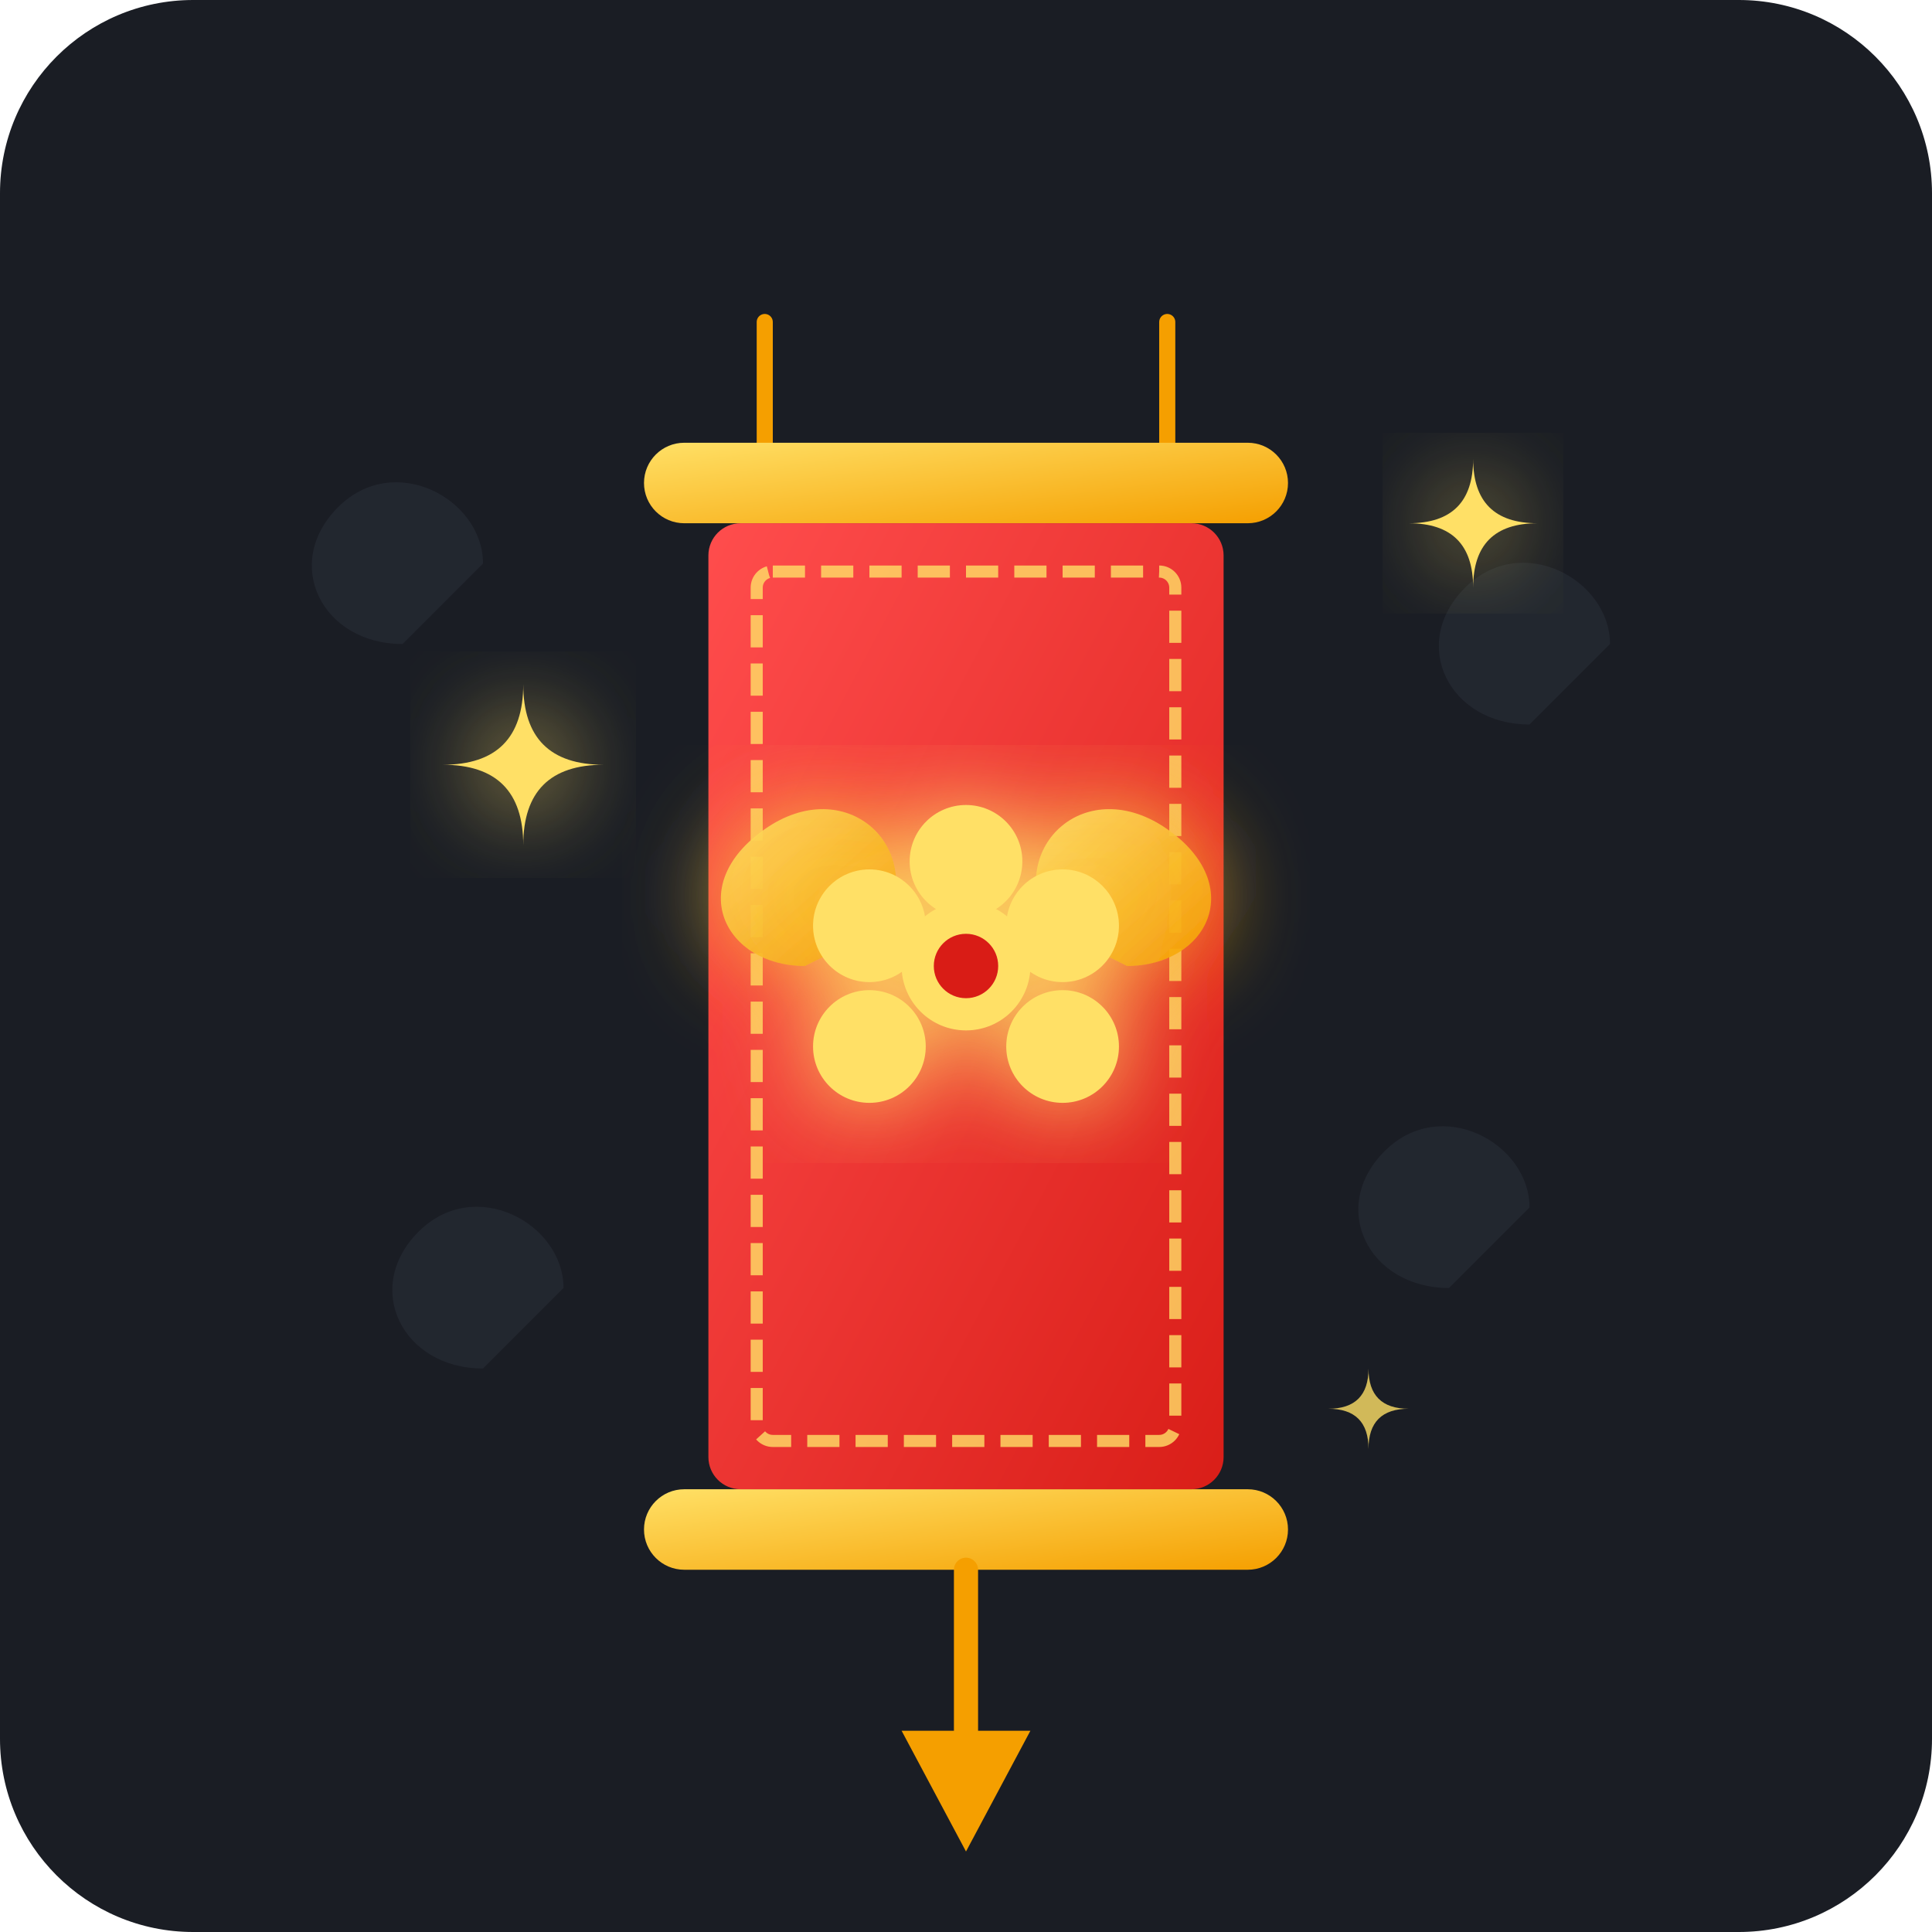
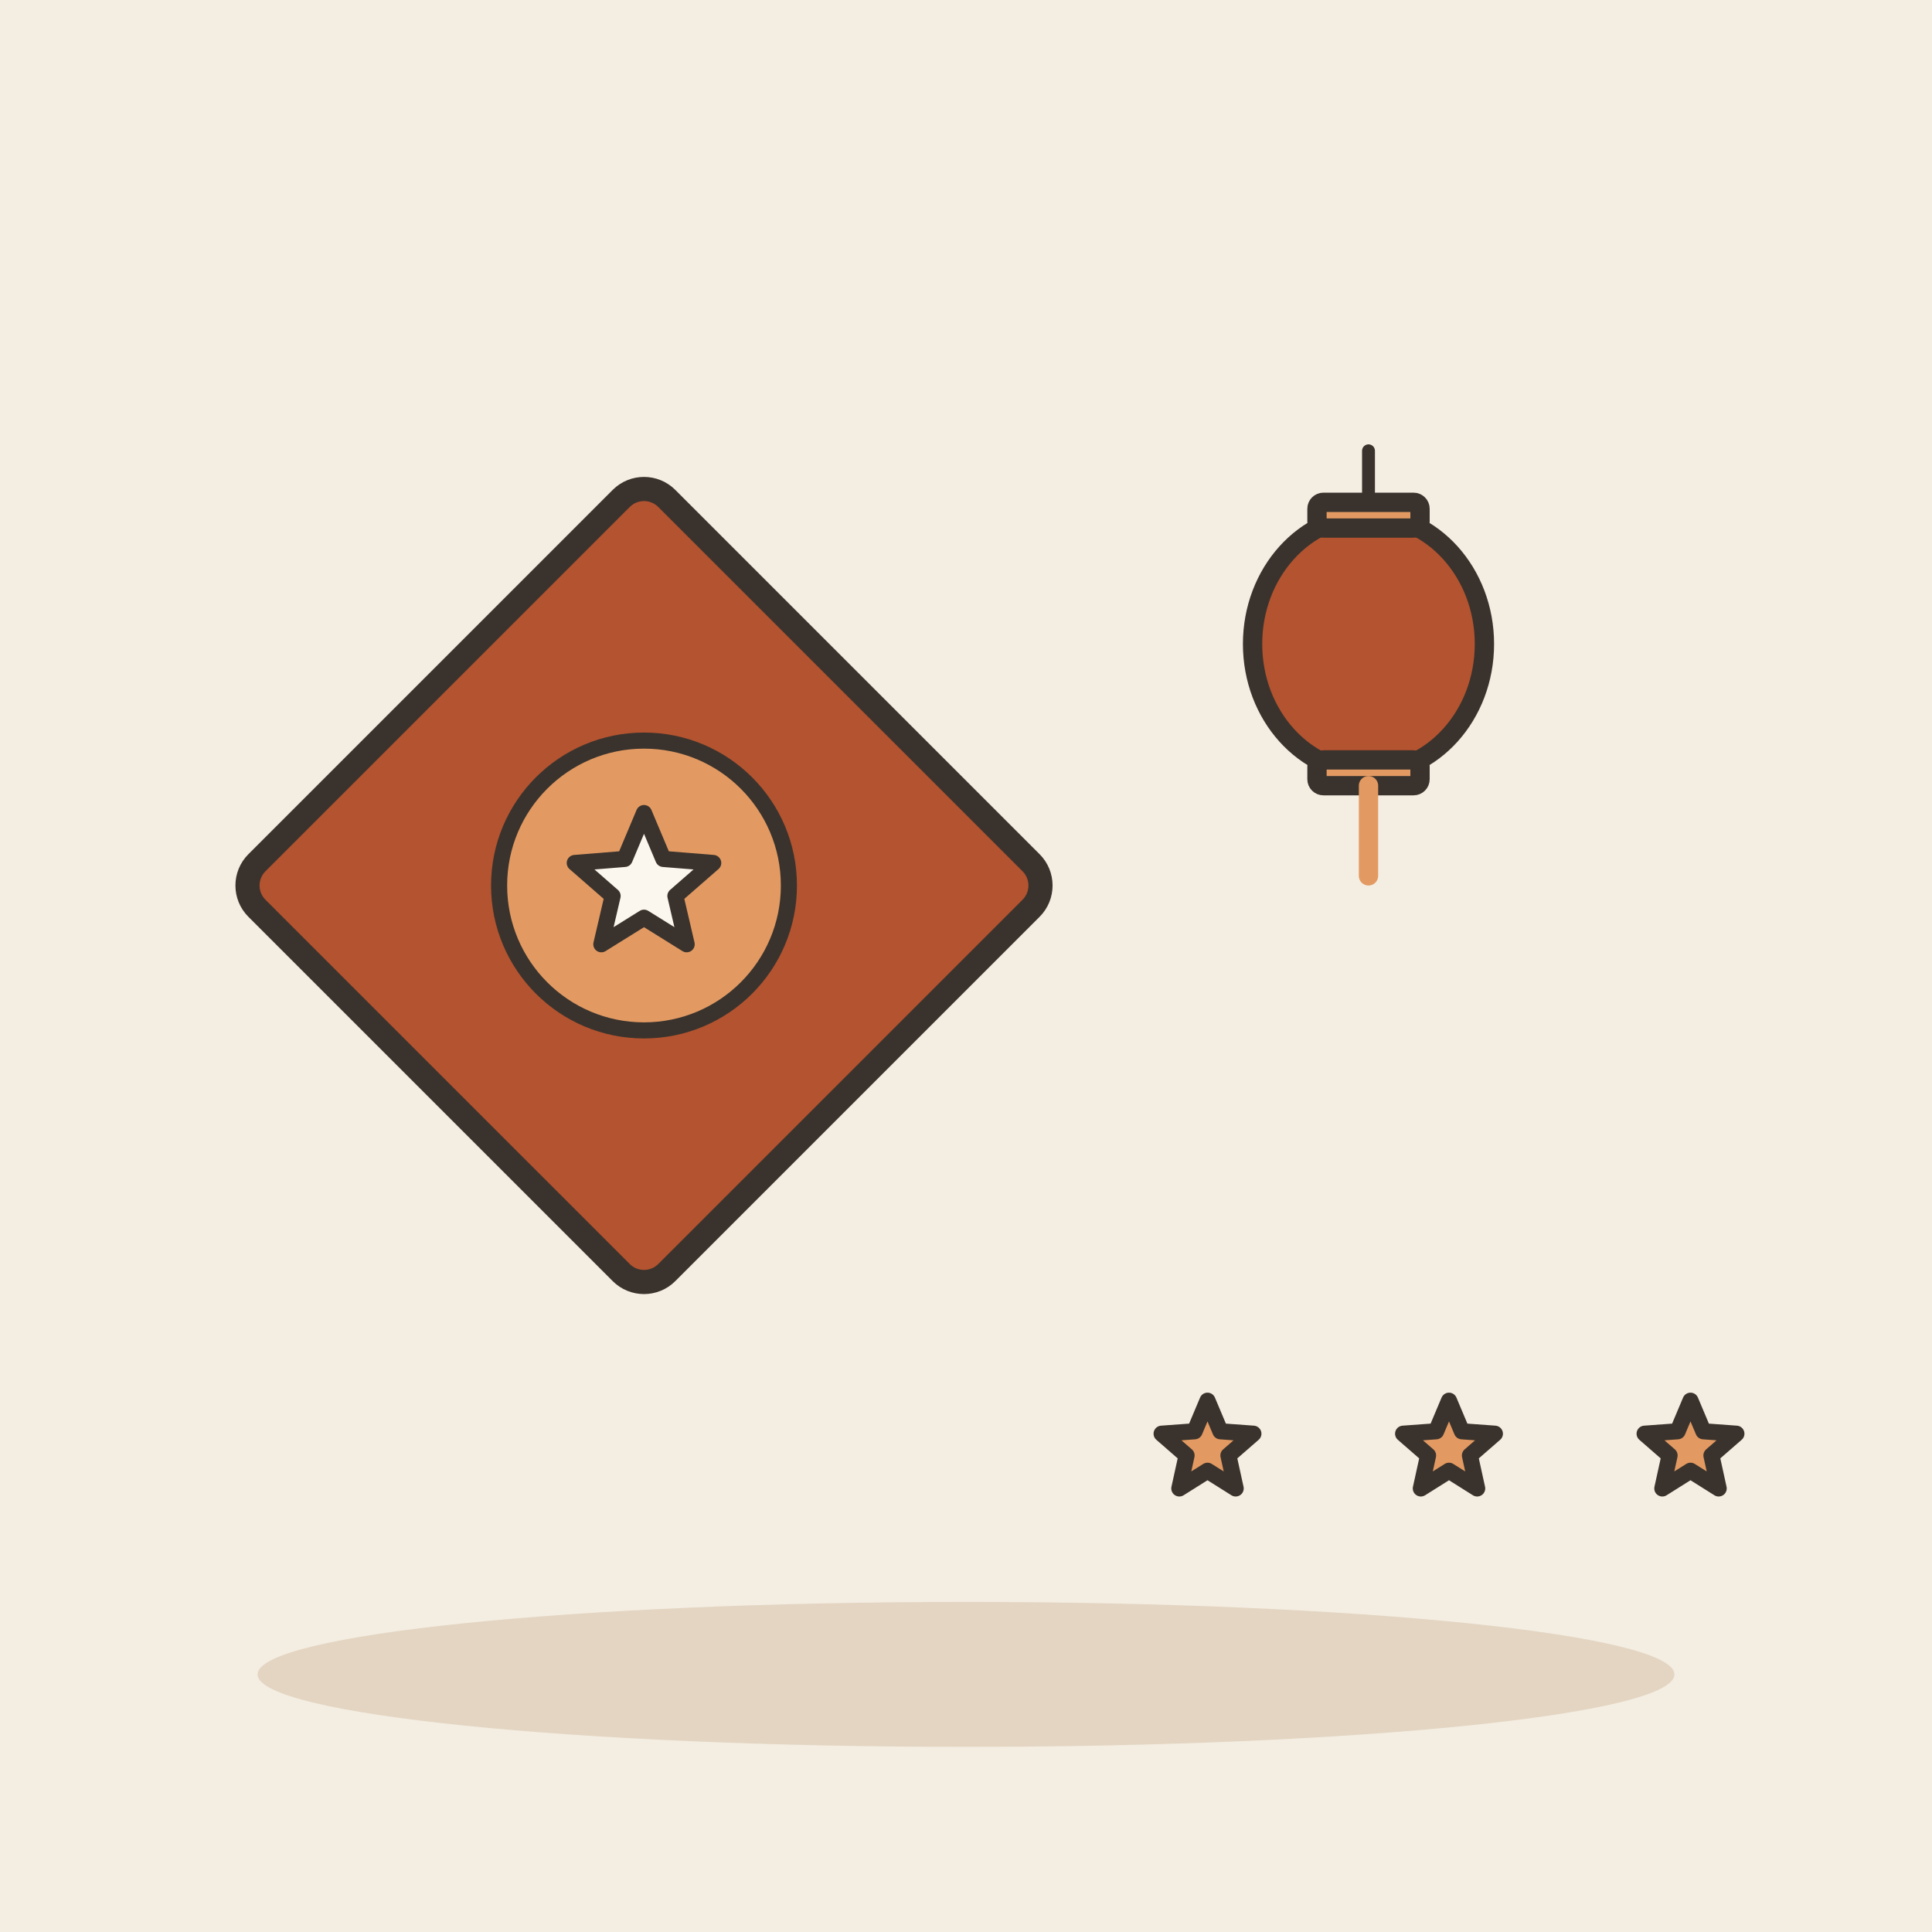
- <svg xmlns="http://www.w3.org/2000/svg" width="240" height="240" viewBox="0 0 240 240">
-   <rect width="240" height="240" rx="24" fill="#1A1D24" />
-   <defs>
-     <filter id="goldGlow" x="-20%" y="-20%" width="140%" height="140%">
-       <feGaussianBlur stdDeviation="6" result="blur" />
-       <feComposite in="SourceGraphic" in2="blur" operator="over" />
-     </filter>
-     <linearGradient id="redBannerGrad" x1="0%" y1="0%" x2="100%" y2="100%">
-       <stop offset="0%" stop-color="#FF4D4D" />
-       <stop offset="100%" stop-color="#D91E18" />
-     </linearGradient>
-     <linearGradient id="goldGrad" x1="0%" y1="0%" x2="100%" y2="100%">
-       <stop offset="0%" stop-color="#FFE066" />
-       <stop offset="100%" stop-color="#F59F00" />
-     </linearGradient>
-     <linearGradient id="cloudGrad" x1="0%" y1="0%" x2="100%" y2="100%">
-       <stop offset="0%" stop-color="#3A404E" />
-       <stop offset="100%" stop-color="#282D37" />
-     </linearGradient>
-   </defs>
-   <path d="M50 80 C40 80 35 70 42 63 C49 56 60 62 60 70 Z" fill="#282D37" opacity="0.6" />
-   <path d="M190 90 C180 90 175 80 182 73 C189 66 200 72 200 80 Z" fill="#282D37" opacity="0.6" />
-   <path d="M60 170 C50 170 45 160 52 153 C59 146 70 152 70 160 Z" fill="#282D37" opacity="0.6" />
-   <path d="M180 160 C170 160 165 150 172 143 C179 136 190 142 190 150 Z" fill="#282D37" opacity="0.6" />
-   <line x1="95" y1="40" x2="95" y2="60" stroke="#F59F00" stroke-width="2" stroke-linecap="round" />
-   <line x1="145" y1="40" x2="145" y2="60" stroke="#F59F00" stroke-width="2" stroke-linecap="round" />
-   <rect x="80" y="55" width="80" height="10" rx="5" fill="url(#goldGrad)" />
-   <rect x="80" y="185" width="80" height="10" rx="5" fill="url(#goldGrad)" />
-   <rect x="88" y="65" width="64" height="120" rx="4" fill="url(#redBannerGrad)" />
-   <rect x="94" y="71" width="52" height="108" rx="2" fill="none" stroke="#FFE066" stroke-width="1.5" stroke-dasharray="4 2" opacity="0.8" />
-   <g transform="translate(120, 125)" filter="url(#goldGlow)">
-     <path d="M-20 -5 C-30 -5 -35 -15 -25 -22 C-15 -29 -5 -20 -10 -10 Z" fill="url(#goldGrad)" opacity="0.9" />
-     <path d="M20 -5 C30 -5 35 -15 25 -22 C15 -29 5 -20 10 -10 Z" fill="url(#goldGrad)" opacity="0.9" />
-     <circle cx="0" cy="-5" r="8" fill="#FFE066" />
-     <circle cx="0" cy="-18" r="7" fill="#FFE066" />
-     <circle cx="12" cy="-10" r="7" fill="#FFE066" />
-     <circle cx="12" cy="5" r="7" fill="#FFE066" />
-     <circle cx="-12" cy="5" r="7" fill="#FFE066" />
-     <circle cx="-12" cy="-10" r="7" fill="#FFE066" />
-     <circle cx="0" cy="-5" r="4" fill="#D91E18" />
+ <svg xmlns="http://www.w3.org/2000/svg" viewBox="0 0 240 240" data-style="editorial">
+   <rect width="240" height="240" fill="#F4EDE2" />
+   <ellipse cx="120" cy="208" rx="88" ry="9" fill="#E3D5C1" />
+   <g transform="translate(80 110)">
+     <rect x="-36" y="-36" width="72" height="72" rx="4" fill="#B4532F" stroke="#3A332D" stroke-width="3" stroke-linecap="round" stroke-linejoin="round" transform="rotate(45)" />
+     <circle cx="0" cy="0" r="18" fill="#E39A62" stroke="#3A332D" stroke-linecap="round" stroke-linejoin="round" stroke-width="2" />
+     <path d="M0.0 -9.0L2.4 -3.3L8.6 -2.8L3.9 1.3L5.3 7.3L0.0 4.0L-5.3 7.3L-3.9 1.3L-8.6 -2.8L-2.4 -3.3Z" fill="#FBF6EE" stroke="#3A332D" stroke-width="2" stroke-linecap="round" stroke-linejoin="round" />
  </g>
-   <path d="M120 195 L120 215" stroke="#F59F00" stroke-width="3" stroke-linecap="round" />
-   <polygon points="112,215 128,215 120,230" fill="#F59F00" />
-   <path d="M55 95 Q65 95 65 85 Q65 95 75 95 Q65 95 65 105 Q65 95 55 95 Z" fill="#FFE066" filter="url(#goldGlow)" />
-   <path d="M175 65 Q183 65 183 57 Q183 65 191 65 Q183 65 183 73 Q183 65 175 65 Z" fill="#FFE066" filter="url(#goldGlow)" />
-   <path d="M165 175 Q170 175 170 170 Q170 175 175 175 Q170 175 170 180 Q170 175 165 175 Z" fill="#FFE066" opacity="0.8" />
+   <g transform="translate(170 80) scale(0.8 0.8)">
+     <path d="M0 -30L0 -20" stroke="#3A332D" stroke-width="2" stroke-linecap="round" fill="none" />
+     <ellipse cx="0" cy="0" rx="18" ry="20" fill="#B4532F" stroke="#3A332D" stroke-width="3" stroke-linecap="round" stroke-linejoin="round" />
+     <rect x="-8" y="-22" width="16" height="4" rx="1" fill="#E39A62" stroke="#3A332D" stroke-width="3" stroke-linecap="round" stroke-linejoin="round" />
+     <rect x="-8" y="18" width="16" height="4" rx="1" fill="#E39A62" stroke="#3A332D" stroke-width="3" stroke-linecap="round" stroke-linejoin="round" />
+     <path d="M0 22L0 36" stroke="#E39A62" stroke-width="3" stroke-linecap="round" fill="none" />
+   </g>
+   <path d="M150.0 174.0L151.6 177.8L155.7 178.1L152.6 180.8L153.5 184.9L150.0 182.7L146.5 184.9L147.4 180.8L144.3 178.1L148.4 177.8Z" fill="#E39A62" stroke="#3A332D" stroke-width="2" stroke-linecap="round" stroke-linejoin="round" />
+   <path d="M180.0 174.0L181.6 177.8L185.7 178.1L182.6 180.8L183.5 184.9L180.0 182.7L176.5 184.9L177.4 180.8L174.3 178.1L178.4 177.8Z" fill="#E39A62" stroke="#3A332D" stroke-width="2" stroke-linecap="round" stroke-linejoin="round" />
+   <path d="M210.0 174.0L211.6 177.8L215.7 178.1L212.6 180.8L213.5 184.9L210.0 182.7L206.5 184.9L207.4 180.8L204.3 178.1L208.4 177.8Z" fill="#E39A62" stroke="#3A332D" stroke-width="2" stroke-linecap="round" stroke-linejoin="round" />
</svg>
